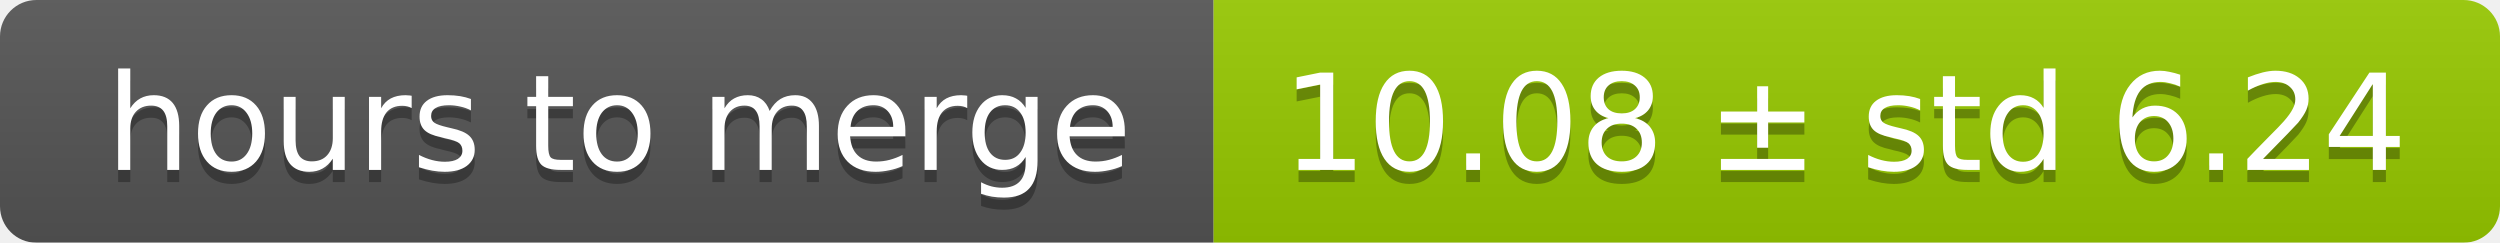
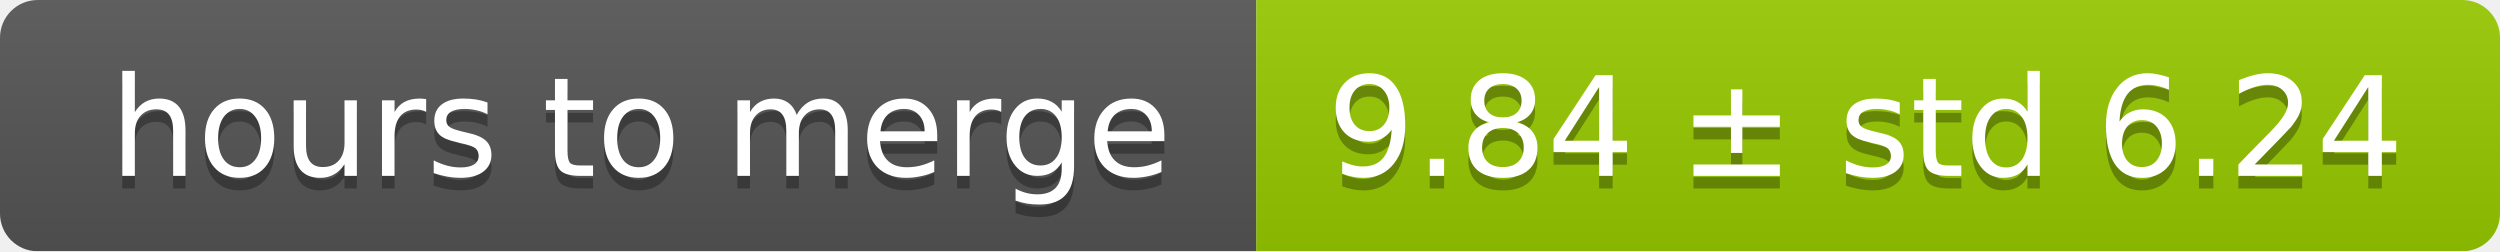
- <svg xmlns="http://www.w3.org/2000/svg" width="206" height="20">
+ <svg xmlns="http://www.w3.org/2000/svg" width="199" height="20">
  <linearGradient id="smooth" x2="0" y2="100%">
    <stop offset="0" stop-color="#bbb" stop-opacity=".1" />
    <stop offset="1" stop-opacity=".1" />
  </linearGradient>
  <mask id="round">
-     <rect width="206" height="20" rx="3" fill="#fff" />
+     <rect width="199" height="20" rx="3" fill="#fff" />
  </mask>
  <g mask="url(#round)">
    <rect width="100" height="20" fill="#555" />
-     <rect x="100" width="106" height="20" fill="#97ca00" />
-     <rect width="206" height="20" fill="url(#smooth)" />
+     <rect x="100" width="99" height="20" fill="#97ca00" />
+     <rect width="199" height="20" fill="url(#smooth)" />
  </g>
  <g fill="#fff" text-anchor="middle" font-family="DejaVu Sans,Verdana,Geneva,sans-serif" font-size="11">
    <text x="51" y="15" fill="#010101" fill-opacity=".3">hours to merge</text>
    <text x="51" y="14">hours to merge</text>
-     <text x="152" y="15" fill="#010101" fill-opacity=".3">10.08 ± std 6.24</text>
-     <text x="152" y="14">10.08 ± std 6.24</text>
+     <text x="148.5" y="15" fill="#010101" fill-opacity=".3">9.84 ± std 6.24</text>
+     <text x="148.5" y="14">9.84 ± std 6.24</text>
  </g>
</svg>
